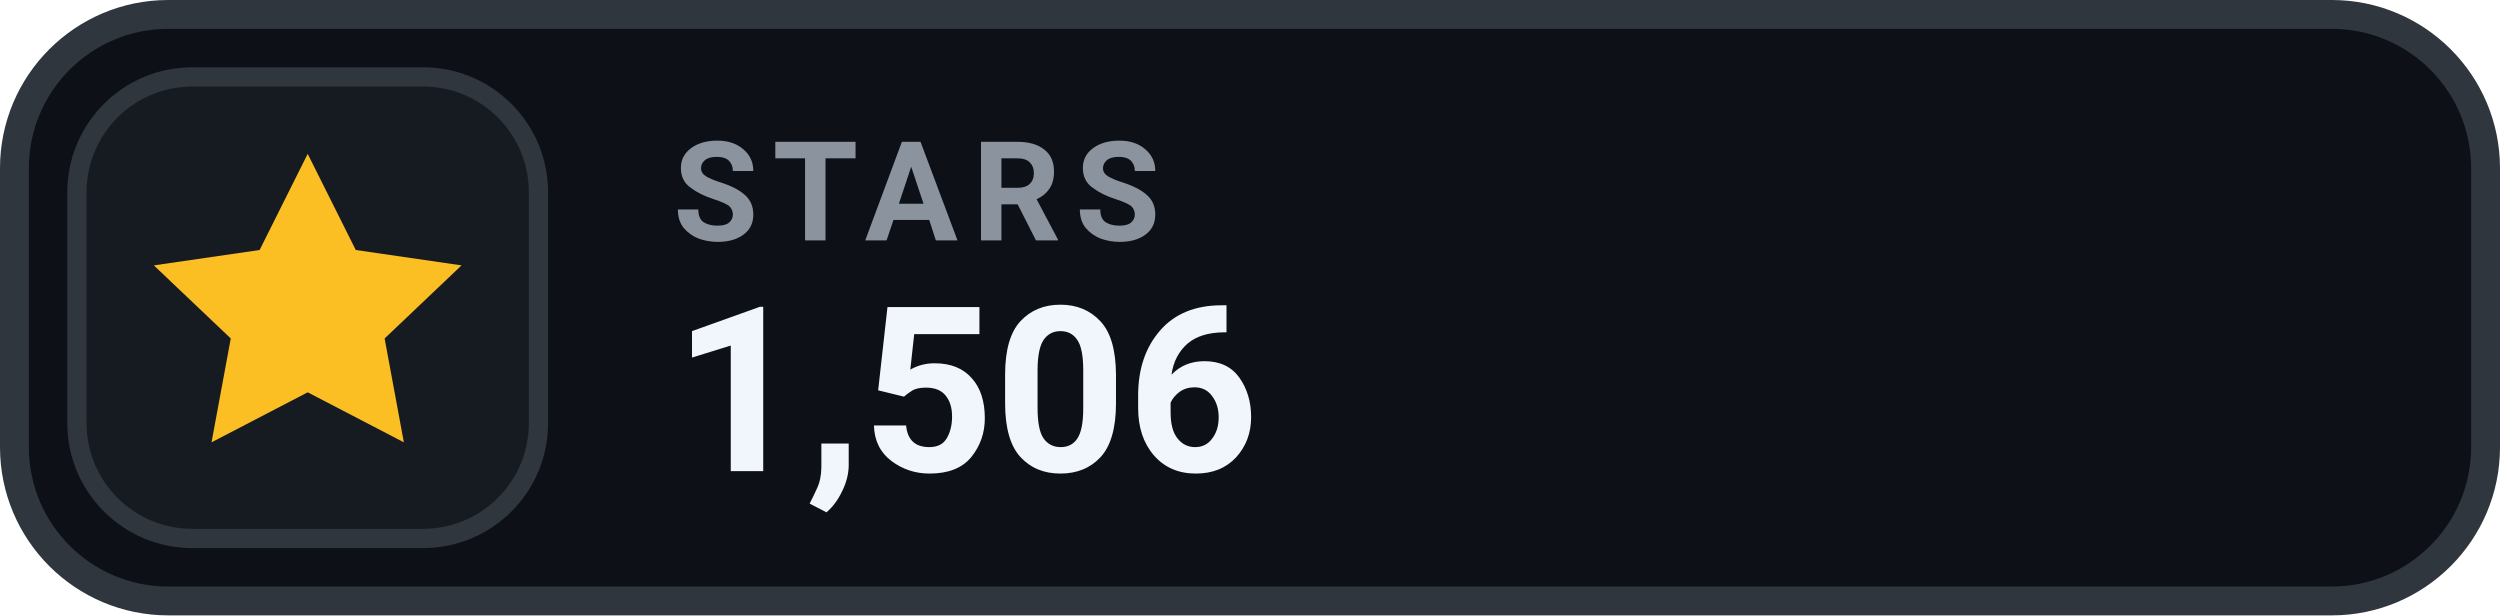
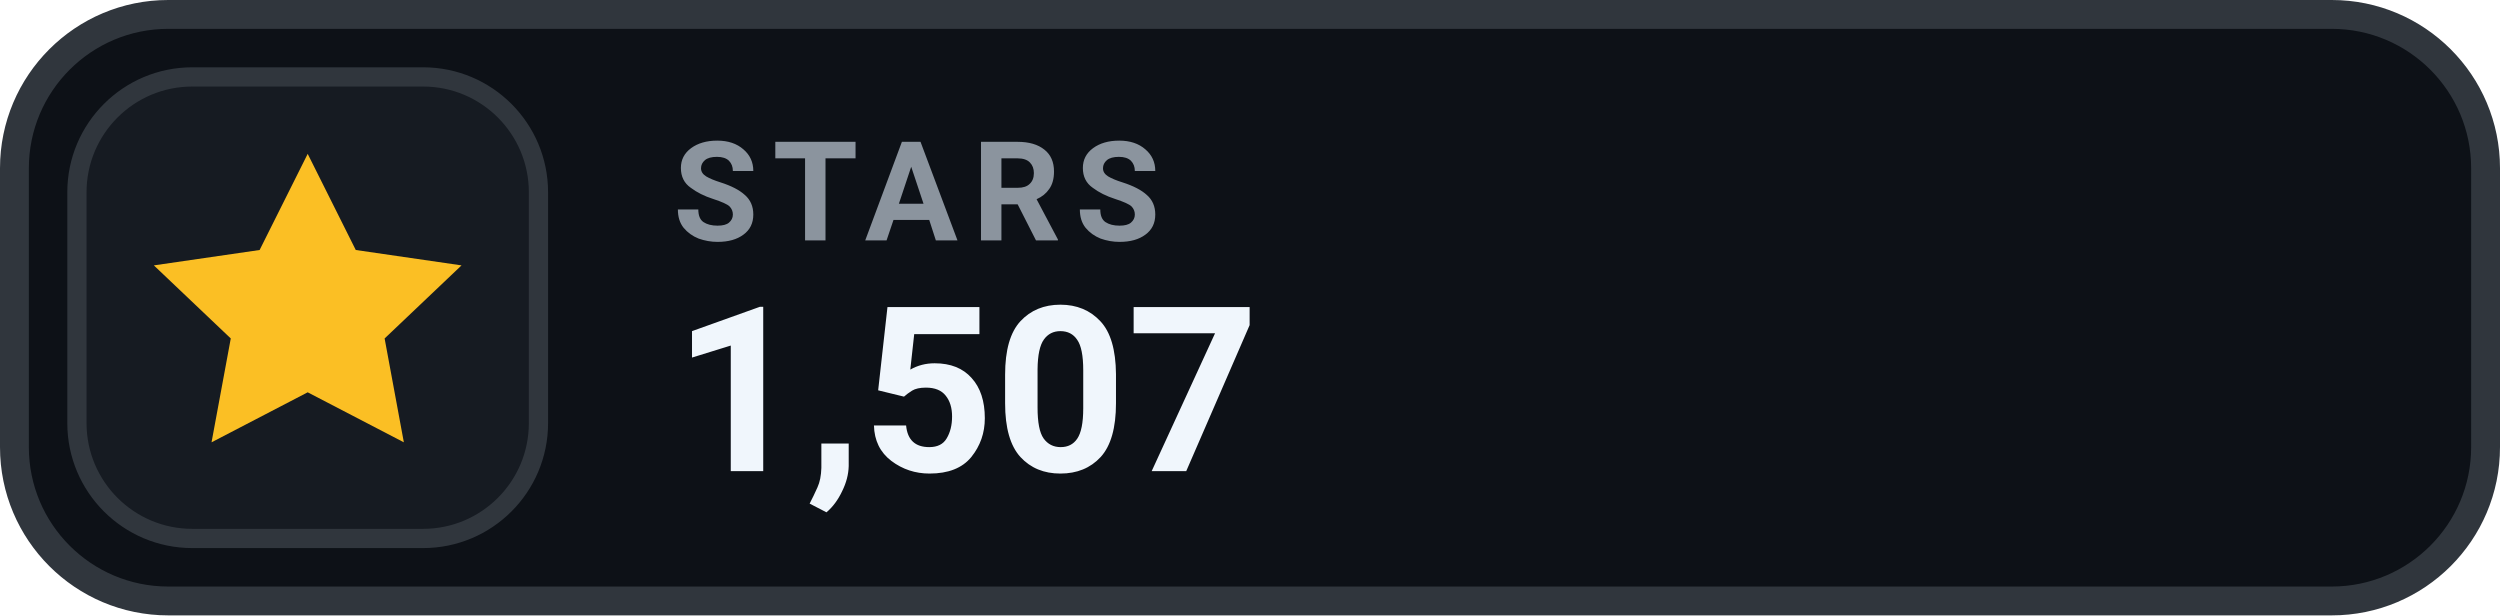
- <svg xmlns="http://www.w3.org/2000/svg" width="130" height="32" viewBox="0 0 130 32" role="img" aria-label="STARS 1,506">
+ <svg xmlns="http://www.w3.org/2000/svg" width="130" height="32" viewBox="0 0 130 32" role="img" aria-label="STARS 1,507">
  <rect x=".75" y=".75" width="128.5" height="30.5" rx="8" fill="#0D1117" stroke="#30363D" stroke-width="1.5" />
  <rect x="4" y="4" width="24" height="24" rx="6" fill="#161B22" stroke="#30363D" stroke-width="1" />
  <g transform="translate(16 16)" style="color:#FBBF24;">
    <path d="M0 -8 l2.5 5 5.5 .8 -4 3.8 1 5.4 -5 -2.6 -5 2.6 1 -5.4 -4 -3.8 5.5 -.8 Z" fill="currentColor" />
  </g>
  <text x="35" y="12.5" fill="#8B949E" font-family="-apple-system,BlinkMacSystemFont,'Segoe UI',Roboto,Helvetica,Arial,sans-serif" font-size="7.2" font-weight="700" letter-spacing=".75">STARS</text>
-   <text x="35" y="24.5" fill="#F0F6FC" font-family="-apple-system,BlinkMacSystemFont,'Segoe UI',Roboto,Helvetica,Arial,sans-serif" font-size="12" font-weight="700">1,506</text>
+   <text x="35" y="24.5" fill="#F0F6FC" font-family="-apple-system,BlinkMacSystemFont,'Segoe UI',Roboto,Helvetica,Arial,sans-serif" font-size="12" font-weight="700">1,507</text>
</svg>
